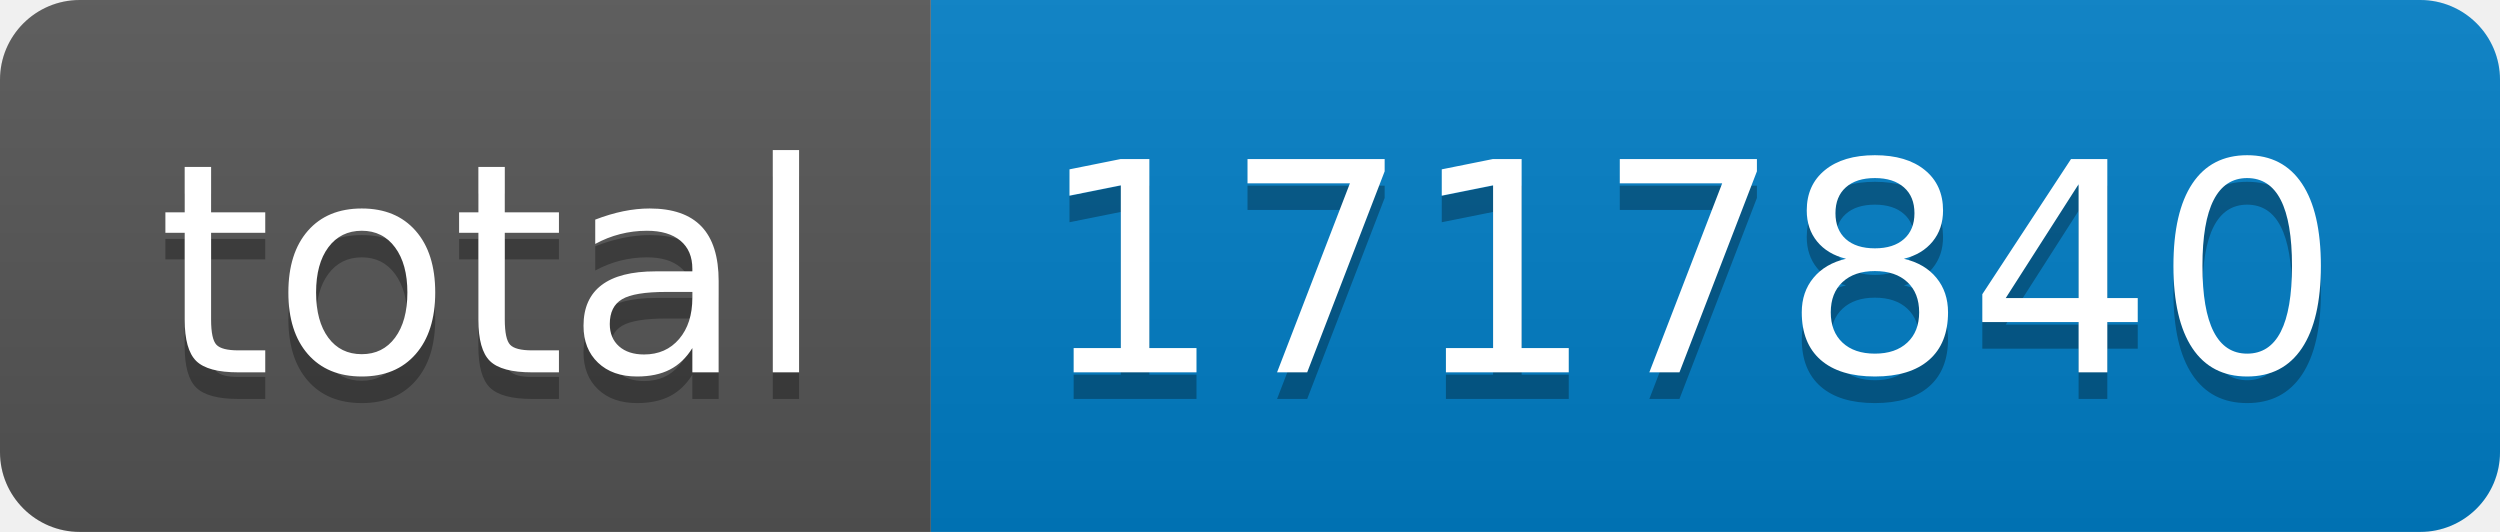
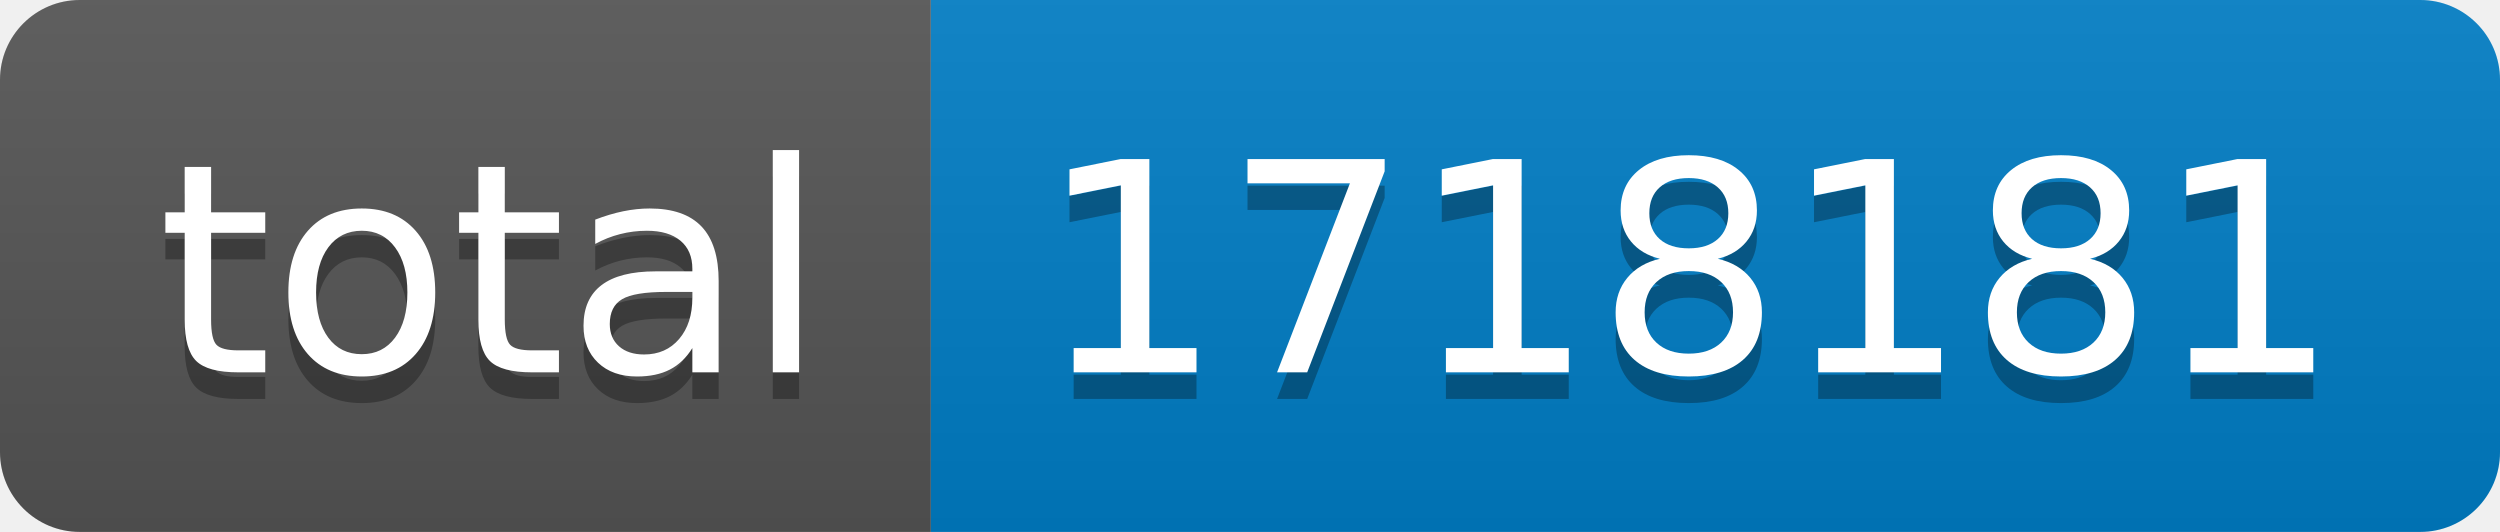
- <svg xmlns="http://www.w3.org/2000/svg" width="94" height="20" role="img" aria-label="total: 1717840">
+ <svg xmlns="http://www.w3.org/2000/svg" width="94" height="20" role="img" aria-label="total: 1718181">
  <linearGradient id="s" x2="0" y2="100%">
    <stop offset="0" stop-color="#bbb" stop-opacity=".1" />
    <stop offset="1" stop-opacity=".1" />
  </linearGradient>
  <clipPath id="r">
    <rect width="94" height="20" rx="3" fill="#fff" />
  </clipPath>
  <g clip-path="url(#r)">
    <rect width="35" height="20" fill="#555" />
    <rect x="35" width="59" height="20" fill="#007ec6" />
    <rect width="94" height="20" fill="url(#s)" />
  </g>
  <g fill="#fff" text-anchor="middle" font-family="Verdana,Geneva,DejaVu Sans,sans-serif" text-rendering="geometricPrecision" font-size="110">
    <text aria-hidden="true" x="185" y="150" fill="#010101" fill-opacity=".3" transform="scale(.1)" textLength="250">total</text>
    <text x="185" y="140" transform="scale(.1)" fill="#fff" textLength="250">total</text>
-     <text aria-hidden="true" x="635" y="150" fill="#010101" fill-opacity=".3" transform="scale(.1)" textLength="490">1717840</text>
-     <text x="635" y="140" transform="scale(.1)" fill="#fff" textLength="490">1717840</text>
+     <text aria-hidden="true" x="635" y="150" fill="#010101" fill-opacity=".3" transform="scale(.1)" textLength="490">1718181</text>
+     <text x="635" y="140" transform="scale(.1)" fill="#fff" textLength="490">1718181</text>
  </g>
</svg>
